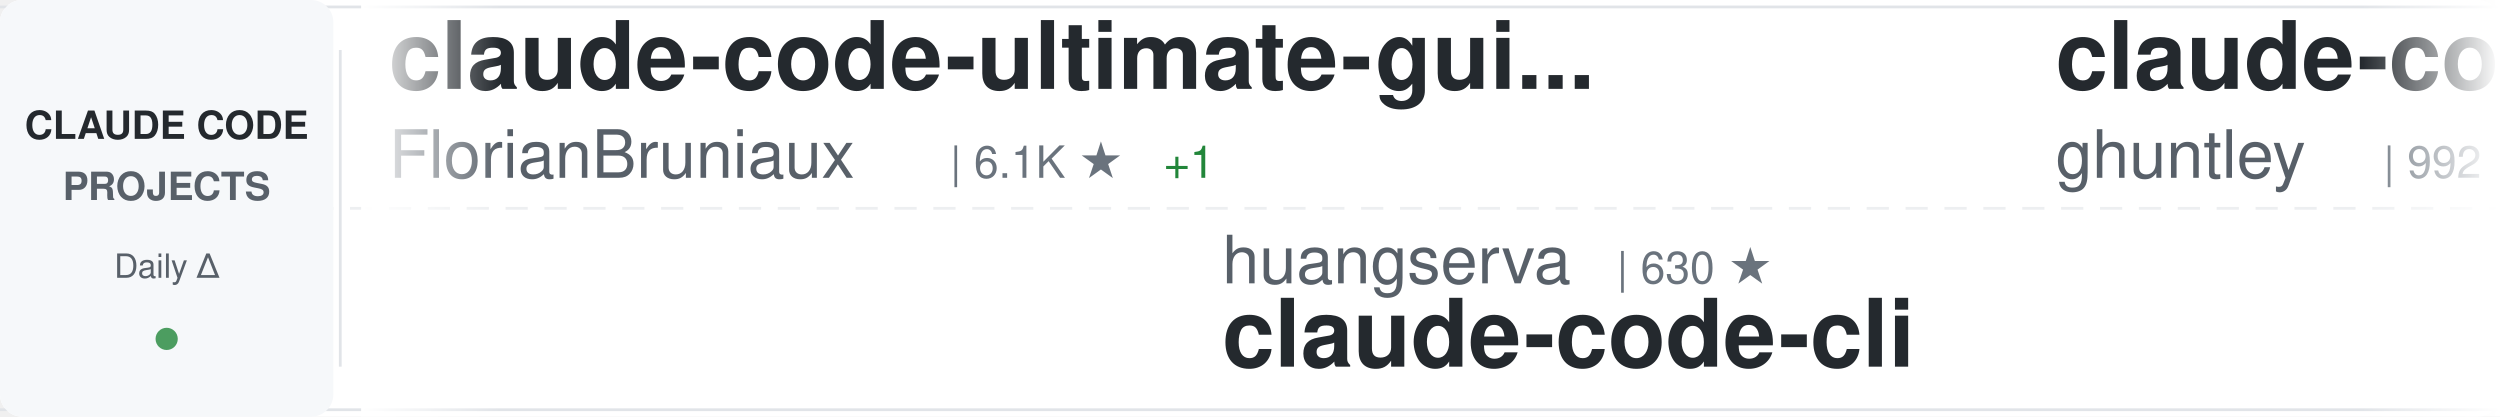
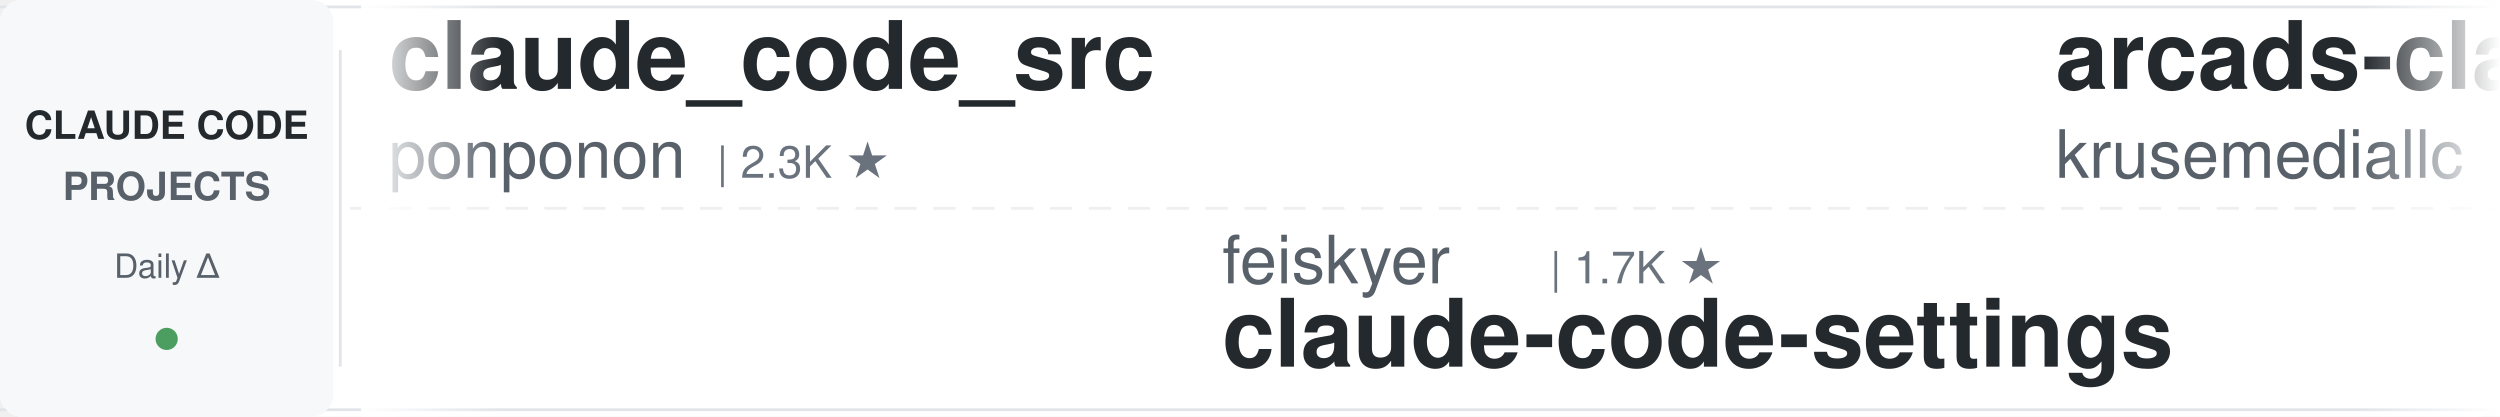
<svg xmlns="http://www.w3.org/2000/svg" width="900" height="150">
  <defs>
    <linearGradient id="awesomeLeftFade" x1="0%" y1="0%" x2="100%" y2="0%">
      <stop offset="0%" style="stop-color:#ffffff;stop-opacity:1" />
      <stop offset="100%" style="stop-color:#ffffff;stop-opacity:0" />
    </linearGradient>
    <linearGradient id="awesomeRightFade" x1="0%" y1="0%" x2="100%" y2="0%">
      <stop offset="0%" style="stop-color:#ffffff;stop-opacity:0" />
      <stop offset="100%" style="stop-color:#ffffff;stop-opacity:1" />
    </linearGradient>
  </defs>
  <rect width="900" height="150" fill="#ffffff" rx="8" />
  <rect x="0" y="2" width="900" height="1" fill="#e1e4e8" />
  <rect x="0" y="147" width="900" height="1" fill="#e1e4e8" />
  <line x1="0" y1="75" x2="900" y2="75" stroke="#e1e4e8" stroke-width="1" stroke-dasharray="8 6" opacity="0.6" />
  <rect x="0" y="0" width="120" height="150" fill="#f6f8fa" rx="8" />
  <text x="60" y="50" font-family="-apple-system, BlinkMacSystemFont, 'Segoe UI', Helvetica, Arial, sans-serif" font-size="14" font-weight="600" fill="#24292e" text-anchor="middle">CLAUDE CODE</text>
  <text x="60" y="72" font-family="-apple-system, BlinkMacSystemFont, 'Segoe UI', Helvetica, Arial, sans-serif" font-size="14" font-weight="600" fill="#586069" text-anchor="middle">PROJECTS</text>
  <text x="60" y="100" font-family="-apple-system, BlinkMacSystemFont, 'Segoe UI', Helvetica, Arial, sans-serif" font-size="12" font-weight="500" fill="#586069" text-anchor="middle">Daily Δ</text>
  <circle cx="60" cy="122" r="4" fill="#22863a" opacity="0.8" />
  <rect x="122" y="18" width="1" height="114" fill="#e1e4e8" />
  <clipPath id="awesomeTickerClip">
    <rect x="130" y="0" width="770" height="150" />
  </clipPath>
  <g clip-path="url(#awesomeTickerClip)">
    <g id="awesomeTickerItems">
      <animateTransform attributeName="transform" attributeType="XML" type="translate" from="0 0" to="-3000 0" dur="54s" repeatCount="indefinite" />
      <g transform="translate(0, 0)">
-         <text x="140" y="32" font-family="-apple-system, BlinkMacSystemFont, 'Segoe UI', Helvetica, Arial, sans-serif" font-size="34" font-weight="600" fill="#24292e">claude-code-ultimate-gui...</text>
-         <text x="140" y="64" font-family="-apple-system, BlinkMacSystemFont, 'Segoe UI', Helvetica, Arial, sans-serif" font-size="24" font-weight="400" fill="#586069">FlorianBruniaux</text>
-         <text x="342" y="64" font-family="-apple-system, BlinkMacSystemFont, 'Segoe UI', Helvetica, Arial, sans-serif" font-size="16" font-weight="500" fill="#6a737d">| 6.1K ★</text>
-         <text x="419" y="64" font-family="-apple-system, BlinkMacSystemFont, 'Segoe UI', Helvetica, Arial, sans-serif" font-size="16" font-weight="500" fill="#22863a"> +1</text>
+         <text x="140" y="32" font-family="-apple-system, BlinkMacSystemFont, 'Segoe UI', Helvetica, Arial, sans-serif" font-size="34" font-weight="600" fill="#24292e">claude_code_src</text>
+         <text x="140" y="64" font-family="-apple-system, BlinkMacSystemFont, 'Segoe UI', Helvetica, Arial, sans-serif" font-size="24" font-weight="400" fill="#586069">ponponon</text>
+         <text x="258" y="64" font-family="-apple-system, BlinkMacSystemFont, 'Segoe UI', Helvetica, Arial, sans-serif" font-size="16" font-weight="500" fill="#6a737d">| 2.3K ★</text>
      </g>
      <g transform="translate(300, 0)">
-         <text x="140" y="102" font-family="-apple-system, BlinkMacSystemFont, 'Segoe UI', Helvetica, Arial, sans-serif" font-size="24" font-weight="400" fill="#586069">huangserva</text>
-         <text x="282" y="102" font-family="-apple-system, BlinkMacSystemFont, 'Segoe UI', Helvetica, Arial, sans-serif" font-size="16" font-weight="500" fill="#6a737d">| 630 ★</text>
-         <text x="140" y="132" font-family="-apple-system, BlinkMacSystemFont, 'Segoe UI', Helvetica, Arial, sans-serif" font-size="34" font-weight="600" fill="#24292e">claude-code-cli</text>
+         <text x="140" y="102" font-family="-apple-system, BlinkMacSystemFont, 'Segoe UI', Helvetica, Arial, sans-serif" font-size="24" font-weight="400" fill="#586069">feiskyer</text>
+         <text x="258" y="102" font-family="-apple-system, BlinkMacSystemFont, 'Segoe UI', Helvetica, Arial, sans-serif" font-size="16" font-weight="500" fill="#6a737d">| 1.7K ★</text>
+         <text x="140" y="132" font-family="-apple-system, BlinkMacSystemFont, 'Segoe UI', Helvetica, Arial, sans-serif" font-size="34" font-weight="600" fill="#24292e">claude-code-settings</text>
      </g>
      <g transform="translate(600, 0)">
-         <text x="140" y="32" font-family="-apple-system, BlinkMacSystemFont, 'Segoe UI', Helvetica, Arial, sans-serif" font-size="34" font-weight="600" fill="#24292e">claude-code-source-code-...</text>
-         <text x="140" y="64" font-family="-apple-system, BlinkMacSystemFont, 'Segoe UI', Helvetica, Arial, sans-serif" font-size="24" font-weight="400" fill="#586069">ghuntley</text>
-         <text x="258" y="64" font-family="-apple-system, BlinkMacSystemFont, 'Segoe UI', Helvetica, Arial, sans-serif" font-size="16" font-weight="500" fill="#6a737d">| 992 ★</text>
+         <text x="140" y="32" font-family="-apple-system, BlinkMacSystemFont, 'Segoe UI', Helvetica, Arial, sans-serif" font-size="34" font-weight="600" fill="#24292e">arcads-claude-code</text>
+         <text x="140" y="64" font-family="-apple-system, BlinkMacSystemFont, 'Segoe UI', Helvetica, Arial, sans-serif" font-size="24" font-weight="400" fill="#586069">krusemediallc</text>
+         <text x="318" y="64" font-family="-apple-system, BlinkMacSystemFont, 'Segoe UI', Helvetica, Arial, sans-serif" font-size="16" font-weight="500" fill="#6a737d">| 1.6K ★</text>
      </g>
      <g transform="translate(900, 0)">
-         <text x="140" y="102" font-family="-apple-system, BlinkMacSystemFont, 'Segoe UI', Helvetica, Arial, sans-serif" font-size="24" font-weight="400" fill="#586069">affaan-m</text>
-         <text x="258" y="102" font-family="-apple-system, BlinkMacSystemFont, 'Segoe UI', Helvetica, Arial, sans-serif" font-size="16" font-weight="500" fill="#6a737d">| 270.7K ★</text>
-         <text x="353" y="102" font-family="-apple-system, BlinkMacSystemFont, 'Segoe UI', Helvetica, Arial, sans-serif" font-size="16" font-weight="500" fill="#22863a"> +136</text>
-         <text x="140" y="132" font-family="-apple-system, BlinkMacSystemFont, 'Segoe UI', Helvetica, Arial, sans-serif" font-size="34" font-weight="600" fill="#24292e">ECC</text>
+         <text x="140" y="102" font-family="-apple-system, BlinkMacSystemFont, 'Segoe UI', Helvetica, Arial, sans-serif" font-size="24" font-weight="400" fill="#586069">anthropics</text>
+         <text x="282" y="102" font-family="-apple-system, BlinkMacSystemFont, 'Segoe UI', Helvetica, Arial, sans-serif" font-size="16" font-weight="500" fill="#6a737d">| 179.4K ★</text>
+         <text x="377" y="102" font-family="-apple-system, BlinkMacSystemFont, 'Segoe UI', Helvetica, Arial, sans-serif" font-size="16" font-weight="500" fill="#22863a"> +50</text>
+         <text x="140" y="132" font-family="-apple-system, BlinkMacSystemFont, 'Segoe UI', Helvetica, Arial, sans-serif" font-size="34" font-weight="600" fill="#24292e">skills</text>
      </g>
      <g transform="translate(1200, 0)">
-         <text x="140" y="32" font-family="-apple-system, BlinkMacSystemFont, 'Segoe UI', Helvetica, Arial, sans-serif" font-size="34" font-weight="600" fill="#24292e">claude-code-source</text>
-         <text x="140" y="64" font-family="-apple-system, BlinkMacSystemFont, 'Segoe UI', Helvetica, Arial, sans-serif" font-size="24" font-weight="400" fill="#586069">JrCx7scC</text>
-         <text x="258" y="64" font-family="-apple-system, BlinkMacSystemFont, 'Segoe UI', Helvetica, Arial, sans-serif" font-size="16" font-weight="500" fill="#6a737d">| 376 ★</text>
+         <text x="140" y="32" font-family="-apple-system, BlinkMacSystemFont, 'Segoe UI', Helvetica, Arial, sans-serif" font-size="34" font-weight="600" fill="#24292e">awesome-claude-code-tool...</text>
+         <text x="140" y="64" font-family="-apple-system, BlinkMacSystemFont, 'Segoe UI', Helvetica, Arial, sans-serif" font-size="24" font-weight="400" fill="#586069">rohitg00</text>
+         <text x="258" y="64" font-family="-apple-system, BlinkMacSystemFont, 'Segoe UI', Helvetica, Arial, sans-serif" font-size="16" font-weight="500" fill="#6a737d">| 2.7K ★</text>
+         <text x="335" y="64" font-family="-apple-system, BlinkMacSystemFont, 'Segoe UI', Helvetica, Arial, sans-serif" font-size="16" font-weight="500" fill="#22863a"> +1</text>
      </g>
      <g transform="translate(1500, 0)">
-         <text x="140" y="102" font-family="-apple-system, BlinkMacSystemFont, 'Segoe UI', Helvetica, Arial, sans-serif" font-size="24" font-weight="400" fill="#586069">zebbern</text>
-         <text x="246" y="102" font-family="-apple-system, BlinkMacSystemFont, 'Segoe UI', Helvetica, Arial, sans-serif" font-size="16" font-weight="500" fill="#6a737d">| 4.6K ★</text>
-         <text x="323" y="102" font-family="-apple-system, BlinkMacSystemFont, 'Segoe UI', Helvetica, Arial, sans-serif" font-size="16" font-weight="500" fill="#22863a"> +1</text>
-         <text x="140" y="132" font-family="-apple-system, BlinkMacSystemFont, 'Segoe UI', Helvetica, Arial, sans-serif" font-size="34" font-weight="600" fill="#24292e">claude-code-guide</text>
+         <text x="140" y="102" font-family="-apple-system, BlinkMacSystemFont, 'Segoe UI', Helvetica, Arial, sans-serif" font-size="24" font-weight="400" fill="#586069">fazxes</text>
+         <text x="234" y="102" font-family="-apple-system, BlinkMacSystemFont, 'Segoe UI', Helvetica, Arial, sans-serif" font-size="16" font-weight="500" fill="#6a737d">| 245 ★</text>
+         <text x="302" y="102" font-family="-apple-system, BlinkMacSystemFont, 'Segoe UI', Helvetica, Arial, sans-serif" font-size="16" font-weight="500" fill="#22863a"> +1</text>
+         <text x="140" y="132" font-family="-apple-system, BlinkMacSystemFont, 'Segoe UI', Helvetica, Arial, sans-serif" font-size="34" font-weight="600" fill="#24292e">Claude-code</text>
      </g>
      <g transform="translate(1800, 0)">
-         <text x="140" y="32" font-family="-apple-system, BlinkMacSystemFont, 'Segoe UI', Helvetica, Arial, sans-serif" font-size="34" font-weight="600" fill="#24292e">claude-code-rev</text>
-         <text x="140" y="64" font-family="-apple-system, BlinkMacSystemFont, 'Segoe UI', Helvetica, Arial, sans-serif" font-size="24" font-weight="400" fill="#586069">oboard</text>
-         <text x="234" y="64" font-family="-apple-system, BlinkMacSystemFont, 'Segoe UI', Helvetica, Arial, sans-serif" font-size="16" font-weight="500" fill="#6a737d">| 3.3K ★</text>
+         <text x="140" y="32" font-family="-apple-system, BlinkMacSystemFont, 'Segoe UI', Helvetica, Arial, sans-serif" font-size="34" font-weight="600" fill="#24292e">my-claude-code-setup</text>
+         <text x="140" y="64" font-family="-apple-system, BlinkMacSystemFont, 'Segoe UI', Helvetica, Arial, sans-serif" font-size="24" font-weight="400" fill="#586069">centminmod</text>
+         <text x="282" y="64" font-family="-apple-system, BlinkMacSystemFont, 'Segoe UI', Helvetica, Arial, sans-serif" font-size="16" font-weight="500" fill="#6a737d">| 2.6K ★</text>
      </g>
      <g transform="translate(2100, 0)">
-         <text x="140" y="102" font-family="-apple-system, BlinkMacSystemFont, 'Segoe UI', Helvetica, Arial, sans-serif" font-size="24" font-weight="400" fill="#586069">ChinaSiro</text>
-         <text x="270" y="102" font-family="-apple-system, BlinkMacSystemFont, 'Segoe UI', Helvetica, Arial, sans-serif" font-size="16" font-weight="500" fill="#6a737d">| 9.7K ★</text>
-         <text x="140" y="132" font-family="-apple-system, BlinkMacSystemFont, 'Segoe UI', Helvetica, Arial, sans-serif" font-size="34" font-weight="600" fill="#24292e">claude-code-sourcemap</text>
+         <text x="140" y="102" font-family="-apple-system, BlinkMacSystemFont, 'Segoe UI', Helvetica, Arial, sans-serif" font-size="24" font-weight="400" fill="#586069">Piebald-AI</text>
+         <text x="282" y="102" font-family="-apple-system, BlinkMacSystemFont, 'Segoe UI', Helvetica, Arial, sans-serif" font-size="16" font-weight="500" fill="#6a737d">| 12.8K ★</text>
+         <text x="368" y="102" font-family="-apple-system, BlinkMacSystemFont, 'Segoe UI', Helvetica, Arial, sans-serif" font-size="16" font-weight="500" fill="#22863a"> +1</text>
+         <text x="140" y="132" font-family="-apple-system, BlinkMacSystemFont, 'Segoe UI', Helvetica, Arial, sans-serif" font-size="34" font-weight="600" fill="#24292e">claude-code-system-promp...</text>
      </g>
      <g transform="translate(2400, 0)">
-         <text x="140" y="32" font-family="-apple-system, BlinkMacSystemFont, 'Segoe UI', Helvetica, Arial, sans-serif" font-size="34" font-weight="600" fill="#24292e">awesome-claude-code</text>
-         <text x="140" y="64" font-family="-apple-system, BlinkMacSystemFont, 'Segoe UI', Helvetica, Arial, sans-serif" font-size="24" font-weight="400" fill="#586069">jqueryscript</text>
-         <text x="306" y="64" font-family="-apple-system, BlinkMacSystemFont, 'Segoe UI', Helvetica, Arial, sans-serif" font-size="16" font-weight="500" fill="#6a737d">| 522 ★</text>
-         <text x="374" y="64" font-family="-apple-system, BlinkMacSystemFont, 'Segoe UI', Helvetica, Arial, sans-serif" font-size="16" font-weight="500" fill="#22863a"> +1</text>
+         <text x="140" y="32" font-family="-apple-system, BlinkMacSystemFont, 'Segoe UI', Helvetica, Arial, sans-serif" font-size="34" font-weight="600" fill="#24292e">learn-claude-code</text>
+         <text x="140" y="64" font-family="-apple-system, BlinkMacSystemFont, 'Segoe UI', Helvetica, Arial, sans-serif" font-size="24" font-weight="400" fill="#586069">shareAI-lab</text>
+         <text x="294" y="64" font-family="-apple-system, BlinkMacSystemFont, 'Segoe UI', Helvetica, Arial, sans-serif" font-size="16" font-weight="500" fill="#6a737d">| 77.9K ★</text>
+         <text x="380" y="64" font-family="-apple-system, BlinkMacSystemFont, 'Segoe UI', Helvetica, Arial, sans-serif" font-size="16" font-weight="500" fill="#22863a"> +22</text>
      </g>
      <g transform="translate(2700, 0)">
-         <text x="140" y="102" font-family="-apple-system, BlinkMacSystemFont, 'Segoe UI', Helvetica, Arial, sans-serif" font-size="24" font-weight="400" fill="#586069">shanraisshan</text>
-         <text x="306" y="102" font-family="-apple-system, BlinkMacSystemFont, 'Segoe UI', Helvetica, Arial, sans-serif" font-size="16" font-weight="500" fill="#6a737d">| 67.0K ★</text>
-         <text x="392" y="102" font-family="-apple-system, BlinkMacSystemFont, 'Segoe UI', Helvetica, Arial, sans-serif" font-size="16" font-weight="500" fill="#22863a"> +9</text>
-         <text x="140" y="132" font-family="-apple-system, BlinkMacSystemFont, 'Segoe UI', Helvetica, Arial, sans-serif" font-size="34" font-weight="600" fill="#24292e">claude-code-best-practic...</text>
+         <text x="140" y="102" font-family="-apple-system, BlinkMacSystemFont, 'Segoe UI', Helvetica, Arial, sans-serif" font-size="24" font-weight="400" fill="#586069">AprilNEA</text>
+         <text x="258" y="102" font-family="-apple-system, BlinkMacSystemFont, 'Segoe UI', Helvetica, Arial, sans-serif" font-size="16" font-weight="500" fill="#6a737d">| 393 ★</text>
+         <text x="140" y="132" font-family="-apple-system, BlinkMacSystemFont, 'Segoe UI', Helvetica, Arial, sans-serif" font-size="34" font-weight="600" fill="#24292e">claude-code-source</text>
      </g>
      <g transform="translate(3000, 0)">
-         <text x="140" y="32" font-family="-apple-system, BlinkMacSystemFont, 'Segoe UI', Helvetica, Arial, sans-serif" font-size="34" font-weight="600" fill="#24292e">claude-code-ultimate-gui...</text>
-         <text x="140" y="64" font-family="-apple-system, BlinkMacSystemFont, 'Segoe UI', Helvetica, Arial, sans-serif" font-size="24" font-weight="400" fill="#586069">FlorianBruniaux</text>
-         <text x="342" y="64" font-family="-apple-system, BlinkMacSystemFont, 'Segoe UI', Helvetica, Arial, sans-serif" font-size="16" font-weight="500" fill="#6a737d">| 6.1K ★</text>
-         <text x="419" y="64" font-family="-apple-system, BlinkMacSystemFont, 'Segoe UI', Helvetica, Arial, sans-serif" font-size="16" font-weight="500" fill="#22863a"> +1</text>
+         <text x="140" y="32" font-family="-apple-system, BlinkMacSystemFont, 'Segoe UI', Helvetica, Arial, sans-serif" font-size="34" font-weight="600" fill="#24292e">claude_code_src</text>
+         <text x="140" y="64" font-family="-apple-system, BlinkMacSystemFont, 'Segoe UI', Helvetica, Arial, sans-serif" font-size="24" font-weight="400" fill="#586069">ponponon</text>
+         <text x="258" y="64" font-family="-apple-system, BlinkMacSystemFont, 'Segoe UI', Helvetica, Arial, sans-serif" font-size="16" font-weight="500" fill="#6a737d">| 2.3K ★</text>
      </g>
      <g transform="translate(3300, 0)">
-         <text x="140" y="102" font-family="-apple-system, BlinkMacSystemFont, 'Segoe UI', Helvetica, Arial, sans-serif" font-size="24" font-weight="400" fill="#586069">huangserva</text>
-         <text x="282" y="102" font-family="-apple-system, BlinkMacSystemFont, 'Segoe UI', Helvetica, Arial, sans-serif" font-size="16" font-weight="500" fill="#6a737d">| 630 ★</text>
-         <text x="140" y="132" font-family="-apple-system, BlinkMacSystemFont, 'Segoe UI', Helvetica, Arial, sans-serif" font-size="34" font-weight="600" fill="#24292e">claude-code-cli</text>
+         <text x="140" y="102" font-family="-apple-system, BlinkMacSystemFont, 'Segoe UI', Helvetica, Arial, sans-serif" font-size="24" font-weight="400" fill="#586069">feiskyer</text>
+         <text x="258" y="102" font-family="-apple-system, BlinkMacSystemFont, 'Segoe UI', Helvetica, Arial, sans-serif" font-size="16" font-weight="500" fill="#6a737d">| 1.7K ★</text>
+         <text x="140" y="132" font-family="-apple-system, BlinkMacSystemFont, 'Segoe UI', Helvetica, Arial, sans-serif" font-size="34" font-weight="600" fill="#24292e">claude-code-settings</text>
      </g>
      <g transform="translate(3600, 0)">
-         <text x="140" y="32" font-family="-apple-system, BlinkMacSystemFont, 'Segoe UI', Helvetica, Arial, sans-serif" font-size="34" font-weight="600" fill="#24292e">claude-code-source-code-...</text>
-         <text x="140" y="64" font-family="-apple-system, BlinkMacSystemFont, 'Segoe UI', Helvetica, Arial, sans-serif" font-size="24" font-weight="400" fill="#586069">ghuntley</text>
-         <text x="258" y="64" font-family="-apple-system, BlinkMacSystemFont, 'Segoe UI', Helvetica, Arial, sans-serif" font-size="16" font-weight="500" fill="#6a737d">| 992 ★</text>
+         <text x="140" y="32" font-family="-apple-system, BlinkMacSystemFont, 'Segoe UI', Helvetica, Arial, sans-serif" font-size="34" font-weight="600" fill="#24292e">arcads-claude-code</text>
+         <text x="140" y="64" font-family="-apple-system, BlinkMacSystemFont, 'Segoe UI', Helvetica, Arial, sans-serif" font-size="24" font-weight="400" fill="#586069">krusemediallc</text>
+         <text x="318" y="64" font-family="-apple-system, BlinkMacSystemFont, 'Segoe UI', Helvetica, Arial, sans-serif" font-size="16" font-weight="500" fill="#6a737d">| 1.6K ★</text>
      </g>
      <g transform="translate(3900, 0)">
-         <text x="140" y="102" font-family="-apple-system, BlinkMacSystemFont, 'Segoe UI', Helvetica, Arial, sans-serif" font-size="24" font-weight="400" fill="#586069">affaan-m</text>
-         <text x="258" y="102" font-family="-apple-system, BlinkMacSystemFont, 'Segoe UI', Helvetica, Arial, sans-serif" font-size="16" font-weight="500" fill="#6a737d">| 270.7K ★</text>
-         <text x="353" y="102" font-family="-apple-system, BlinkMacSystemFont, 'Segoe UI', Helvetica, Arial, sans-serif" font-size="16" font-weight="500" fill="#22863a"> +136</text>
-         <text x="140" y="132" font-family="-apple-system, BlinkMacSystemFont, 'Segoe UI', Helvetica, Arial, sans-serif" font-size="34" font-weight="600" fill="#24292e">ECC</text>
+         <text x="140" y="102" font-family="-apple-system, BlinkMacSystemFont, 'Segoe UI', Helvetica, Arial, sans-serif" font-size="24" font-weight="400" fill="#586069">anthropics</text>
+         <text x="282" y="102" font-family="-apple-system, BlinkMacSystemFont, 'Segoe UI', Helvetica, Arial, sans-serif" font-size="16" font-weight="500" fill="#6a737d">| 179.4K ★</text>
+         <text x="377" y="102" font-family="-apple-system, BlinkMacSystemFont, 'Segoe UI', Helvetica, Arial, sans-serif" font-size="16" font-weight="500" fill="#22863a"> +50</text>
+         <text x="140" y="132" font-family="-apple-system, BlinkMacSystemFont, 'Segoe UI', Helvetica, Arial, sans-serif" font-size="34" font-weight="600" fill="#24292e">skills</text>
      </g>
    </g>
  </g>
  <rect x="130" y="0" width="50" height="150" fill="url(#awesomeLeftFade)" />
  <rect x="850" y="0" width="50" height="150" fill="url(#awesomeRightFade)" />
</svg>
